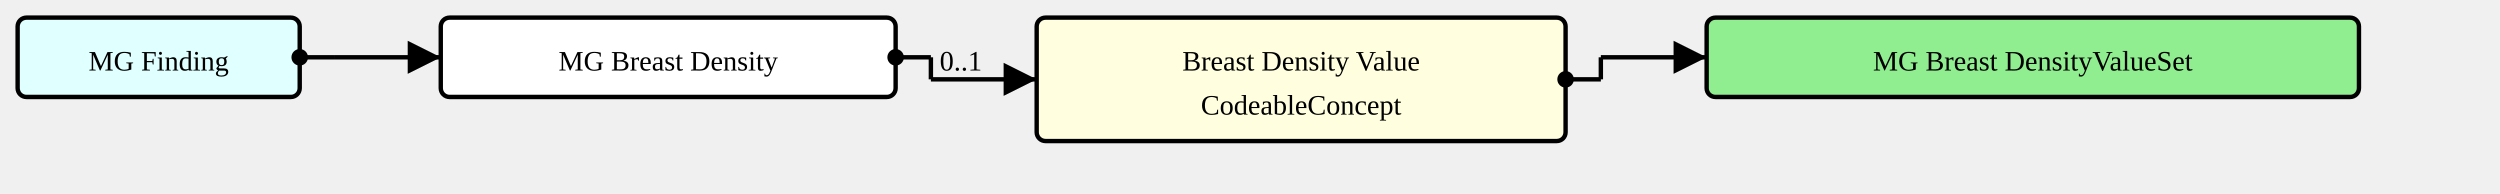
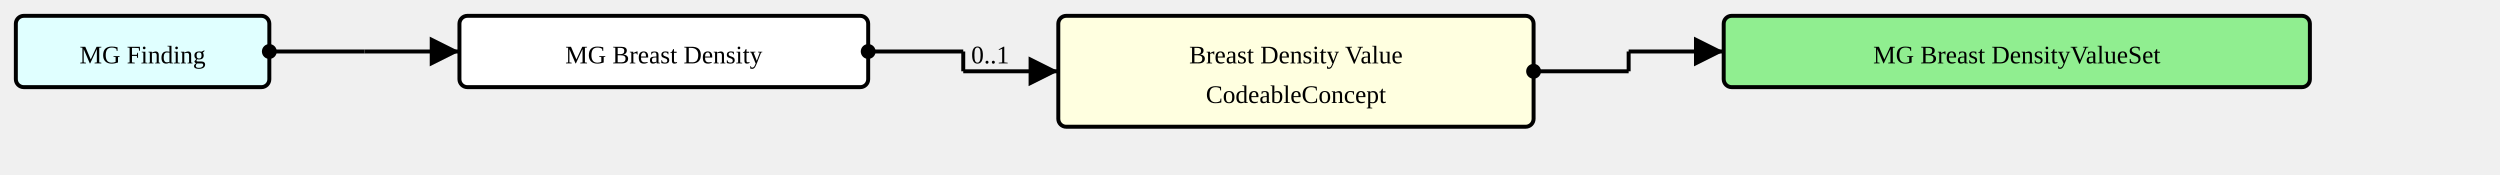
- <svg xmlns="http://www.w3.org/2000/svg" version="1.1" width="1063.5" height="82.5">
+ <svg xmlns="http://www.w3.org/2000/svg" version="1.1" width="1183.5" height="82.5">
  <defs>
    <marker id="arrowStart" markerWidth="3.75" markerHeight="3.75" markerUnits="px" refX="1.875" refY="1.875">
      <circle fill="Black" stroke-width="0" cx="1.875" cy="1.875" r="1.875" />
    </marker>
    <marker id="arrowEnd" markerWidth="7.5" markerHeight="7.5" markerUnits="px" refX="7.5" refY="3.75">
      <polygon fill="Black" stroke-width="0" points="0 0 7.5 3.75 0 7.5" />
    </marker>
  </defs>
  <g>
    <g transform="translate(7.5 7.5)">
      <a href="./StructureDefinition-MGFinding.html" target="_top">
        <rect fill="LightCyan" stroke="Black" stroke-width="1.875" x="0" y="0" width="120" height="33.75" rx="3.75" ry="3.75" />
      </a>
      <a href="./StructureDefinition-MGFinding.html" target="_top">
        <text x="60" y="22.5" text-anchor="middle">MG Finding</text>
      </a>
    </g>
-     <line stroke="Black" stroke-width="1.875" marker-end="url(#arrowEnd)" x1="142.5" y1="24.375" x2="187.5" y2="24.375" />
-     <text x="146.25" y="20.625" text-anchor="left" />
-     <line stroke="Black" stroke-width="1.875" marker-start="url(#arrowStart)" x1="127.5" y1="24.375" x2="142.5" y2="24.375" />
-     <line stroke="Black" stroke-width="1.875" x1="142.5" y1="24.375" x2="142.5" y2="24.375" />
+     <line stroke="Black" stroke-width="1.875" marker-end="url(#arrowEnd)" x1="172.5" y1="24.375" x2="217.5" y2="24.375" />
+     <text x="176.25" y="20.625" text-anchor="left" />
+     <line stroke="Black" stroke-width="1.875" marker-start="url(#arrowStart)" x1="127.5" y1="24.375" x2="172.5" y2="24.375" />
+     <text x="131.25" y="20.625" text-anchor="left" />
+     <line stroke="Black" stroke-width="1.875" x1="172.5" y1="24.375" x2="172.5" y2="24.375" />
  </g>
  <g>
-     <g transform="translate(187.5 7.5)">
+     <g transform="translate(217.5 7.5)">
      <rect fill="White" stroke="Black" stroke-width="1.875" x="0" y="0" width="193.5" height="33.75" rx="3.75" ry="3.75" />
      <text x="96.75" y="22.5" text-anchor="middle">MG Breast Density</text>
    </g>
-     <line stroke="Black" stroke-width="1.875" marker-end="url(#arrowEnd)" x1="396" y1="33.75" x2="441" y2="33.75" />
-     <text x="399.75" y="30" text-anchor="left">0..1</text>
-     <line stroke="Black" stroke-width="1.875" marker-start="url(#arrowStart)" x1="381" y1="24.375" x2="396" y2="24.375" />
-     <line stroke="Black" stroke-width="1.875" x1="396" y1="24.375" x2="396" y2="33.75" />
+     <line stroke="Black" stroke-width="1.875" marker-end="url(#arrowEnd)" x1="456" y1="33.75" x2="501" y2="33.75" />
+     <text x="459.75" y="30" text-anchor="left">0..1</text>
+     <line stroke="Black" stroke-width="1.875" marker-start="url(#arrowStart)" x1="411" y1="24.375" x2="456" y2="24.375" />
+     <text x="414.75" y="20.625" text-anchor="left" />
+     <line stroke="Black" stroke-width="1.875" x1="456" y1="24.375" x2="456" y2="33.75" />
  </g>
  <g>
-     <g transform="translate(441 7.5)">
+     <g transform="translate(501 7.5)">
      <a href="StructureDefinition-MGBreastDensity-definitions.html#Observation.value[x]" target="_top">
        <rect fill="LightYellow" stroke="Black" stroke-width="1.875" x="0" y="0" width="225" height="52.5" rx="3.75" ry="3.75" />
      </a>
      <a href="StructureDefinition-MGBreastDensity-definitions.html#Observation.value[x]" target="_top">
        <text x="112.5" y="22.5" text-anchor="middle">Breast Density Value</text>
      </a>
      <a href="StructureDefinition-MGBreastDensity-definitions.html#Observation.value[x]" target="_top">
        <text x="112.5" y="41.25" text-anchor="middle">CodeableConcept</text>
      </a>
    </g>
-     <line stroke="Black" stroke-width="1.875" marker-end="url(#arrowEnd)" x1="681" y1="24.375" x2="726" y2="24.375" />
-     <line stroke="Black" stroke-width="1.875" marker-start="url(#arrowStart)" x1="666" y1="33.75" x2="681" y2="33.75" />
-     <line stroke="Black" stroke-width="1.875" x1="681" y1="24.375" x2="681" y2="33.75" />
+     <line stroke="Black" stroke-width="1.875" marker-end="url(#arrowEnd)" x1="771" y1="24.375" x2="816" y2="24.375" />
+     <line stroke="Black" stroke-width="1.875" marker-start="url(#arrowStart)" x1="726" y1="33.75" x2="771" y2="33.75" />
+     <text x="729.75" y="30" text-anchor="left" />
+     <line stroke="Black" stroke-width="1.875" x1="771" y1="24.375" x2="771" y2="33.75" />
  </g>
  <g>
-     <g transform="translate(726 7.5)">
+     <g transform="translate(816 7.5)">
      <a href="./ValueSet-MGBreastDensityVS.html" target="_top">
        <rect fill="LightGreen" stroke="Black" stroke-width="1.875" x="0" y="0" width="277.5" height="33.75" rx="3.75" ry="3.75" />
      </a>
      <a href="./ValueSet-MGBreastDensityVS.html" target="_top">
        <text x="138.75" y="22.5" text-anchor="middle">MG Breast DensityValueSet</text>
      </a>
    </g>
  </g>
</svg>
